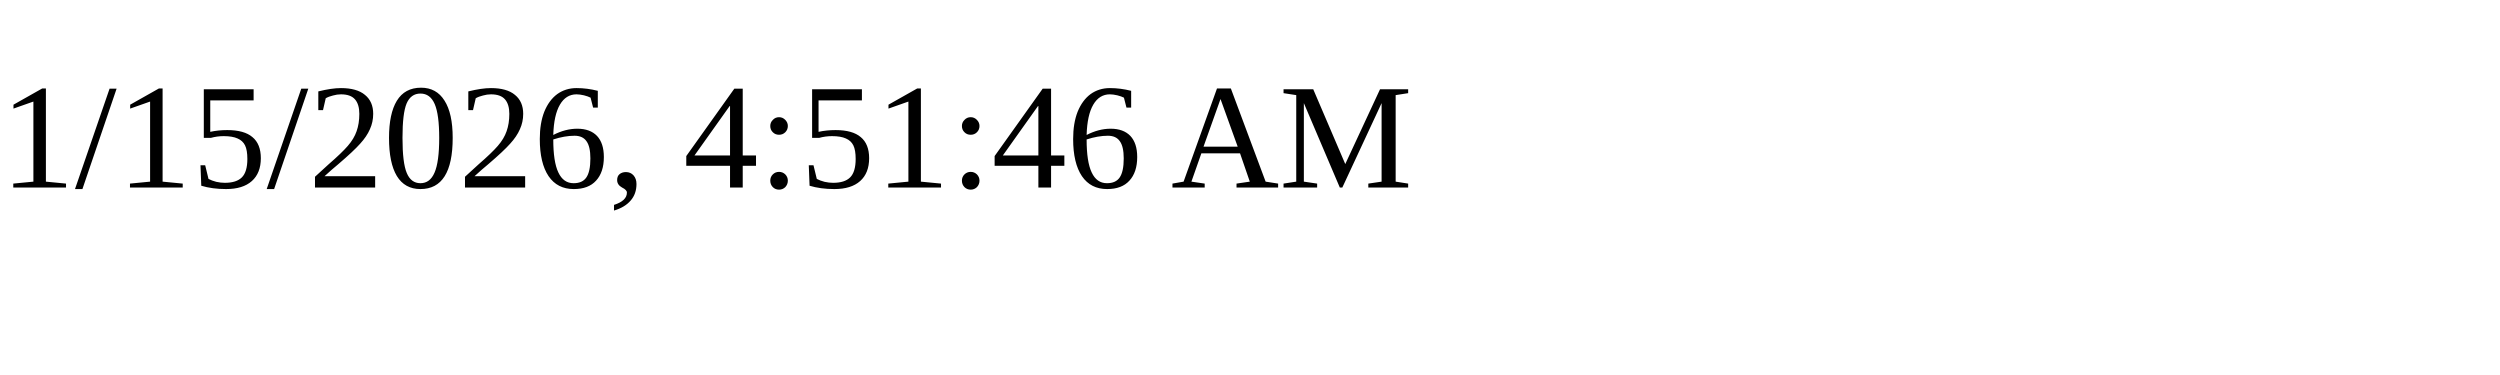
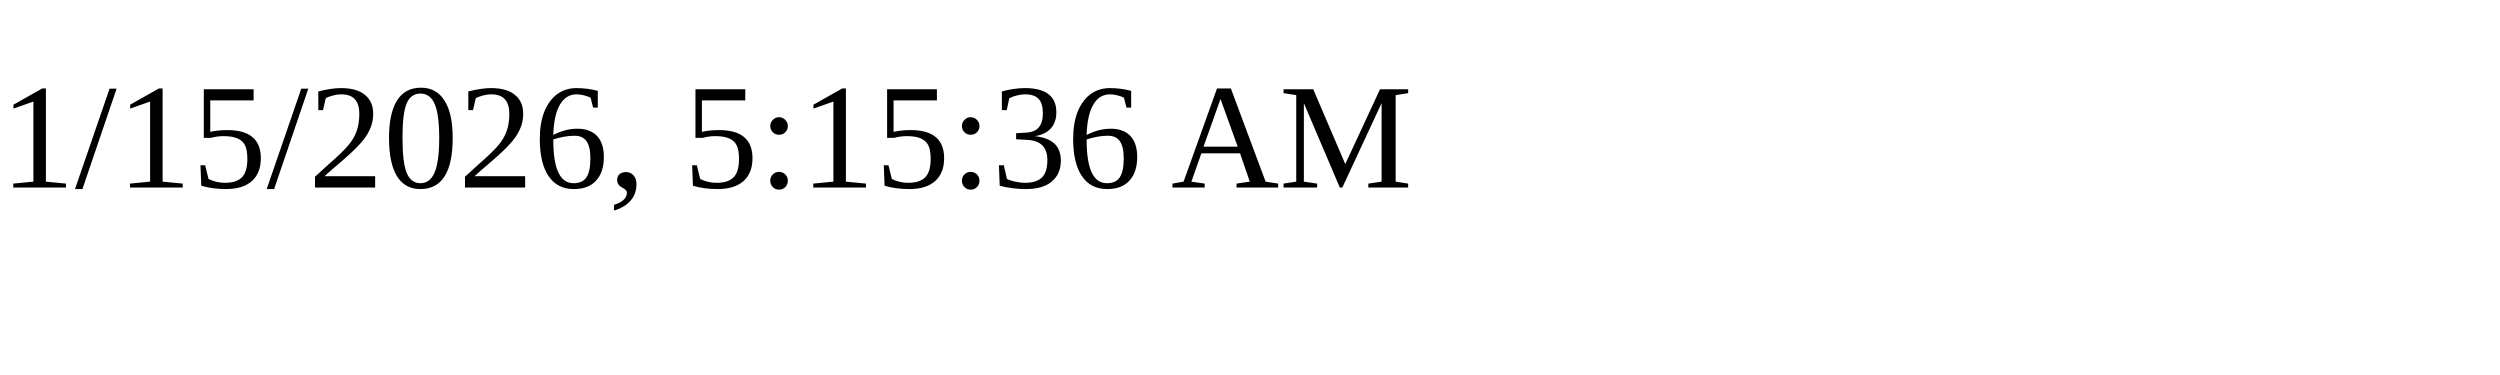
<svg xmlns="http://www.w3.org/2000/svg" height="30" width="200">
-   <text x="0" y="15">1/15/2026, 4:51:46 AM</text>
+   <text x="0" y="15">1/15/2026, 5:15:36 AM</text>
</svg>
